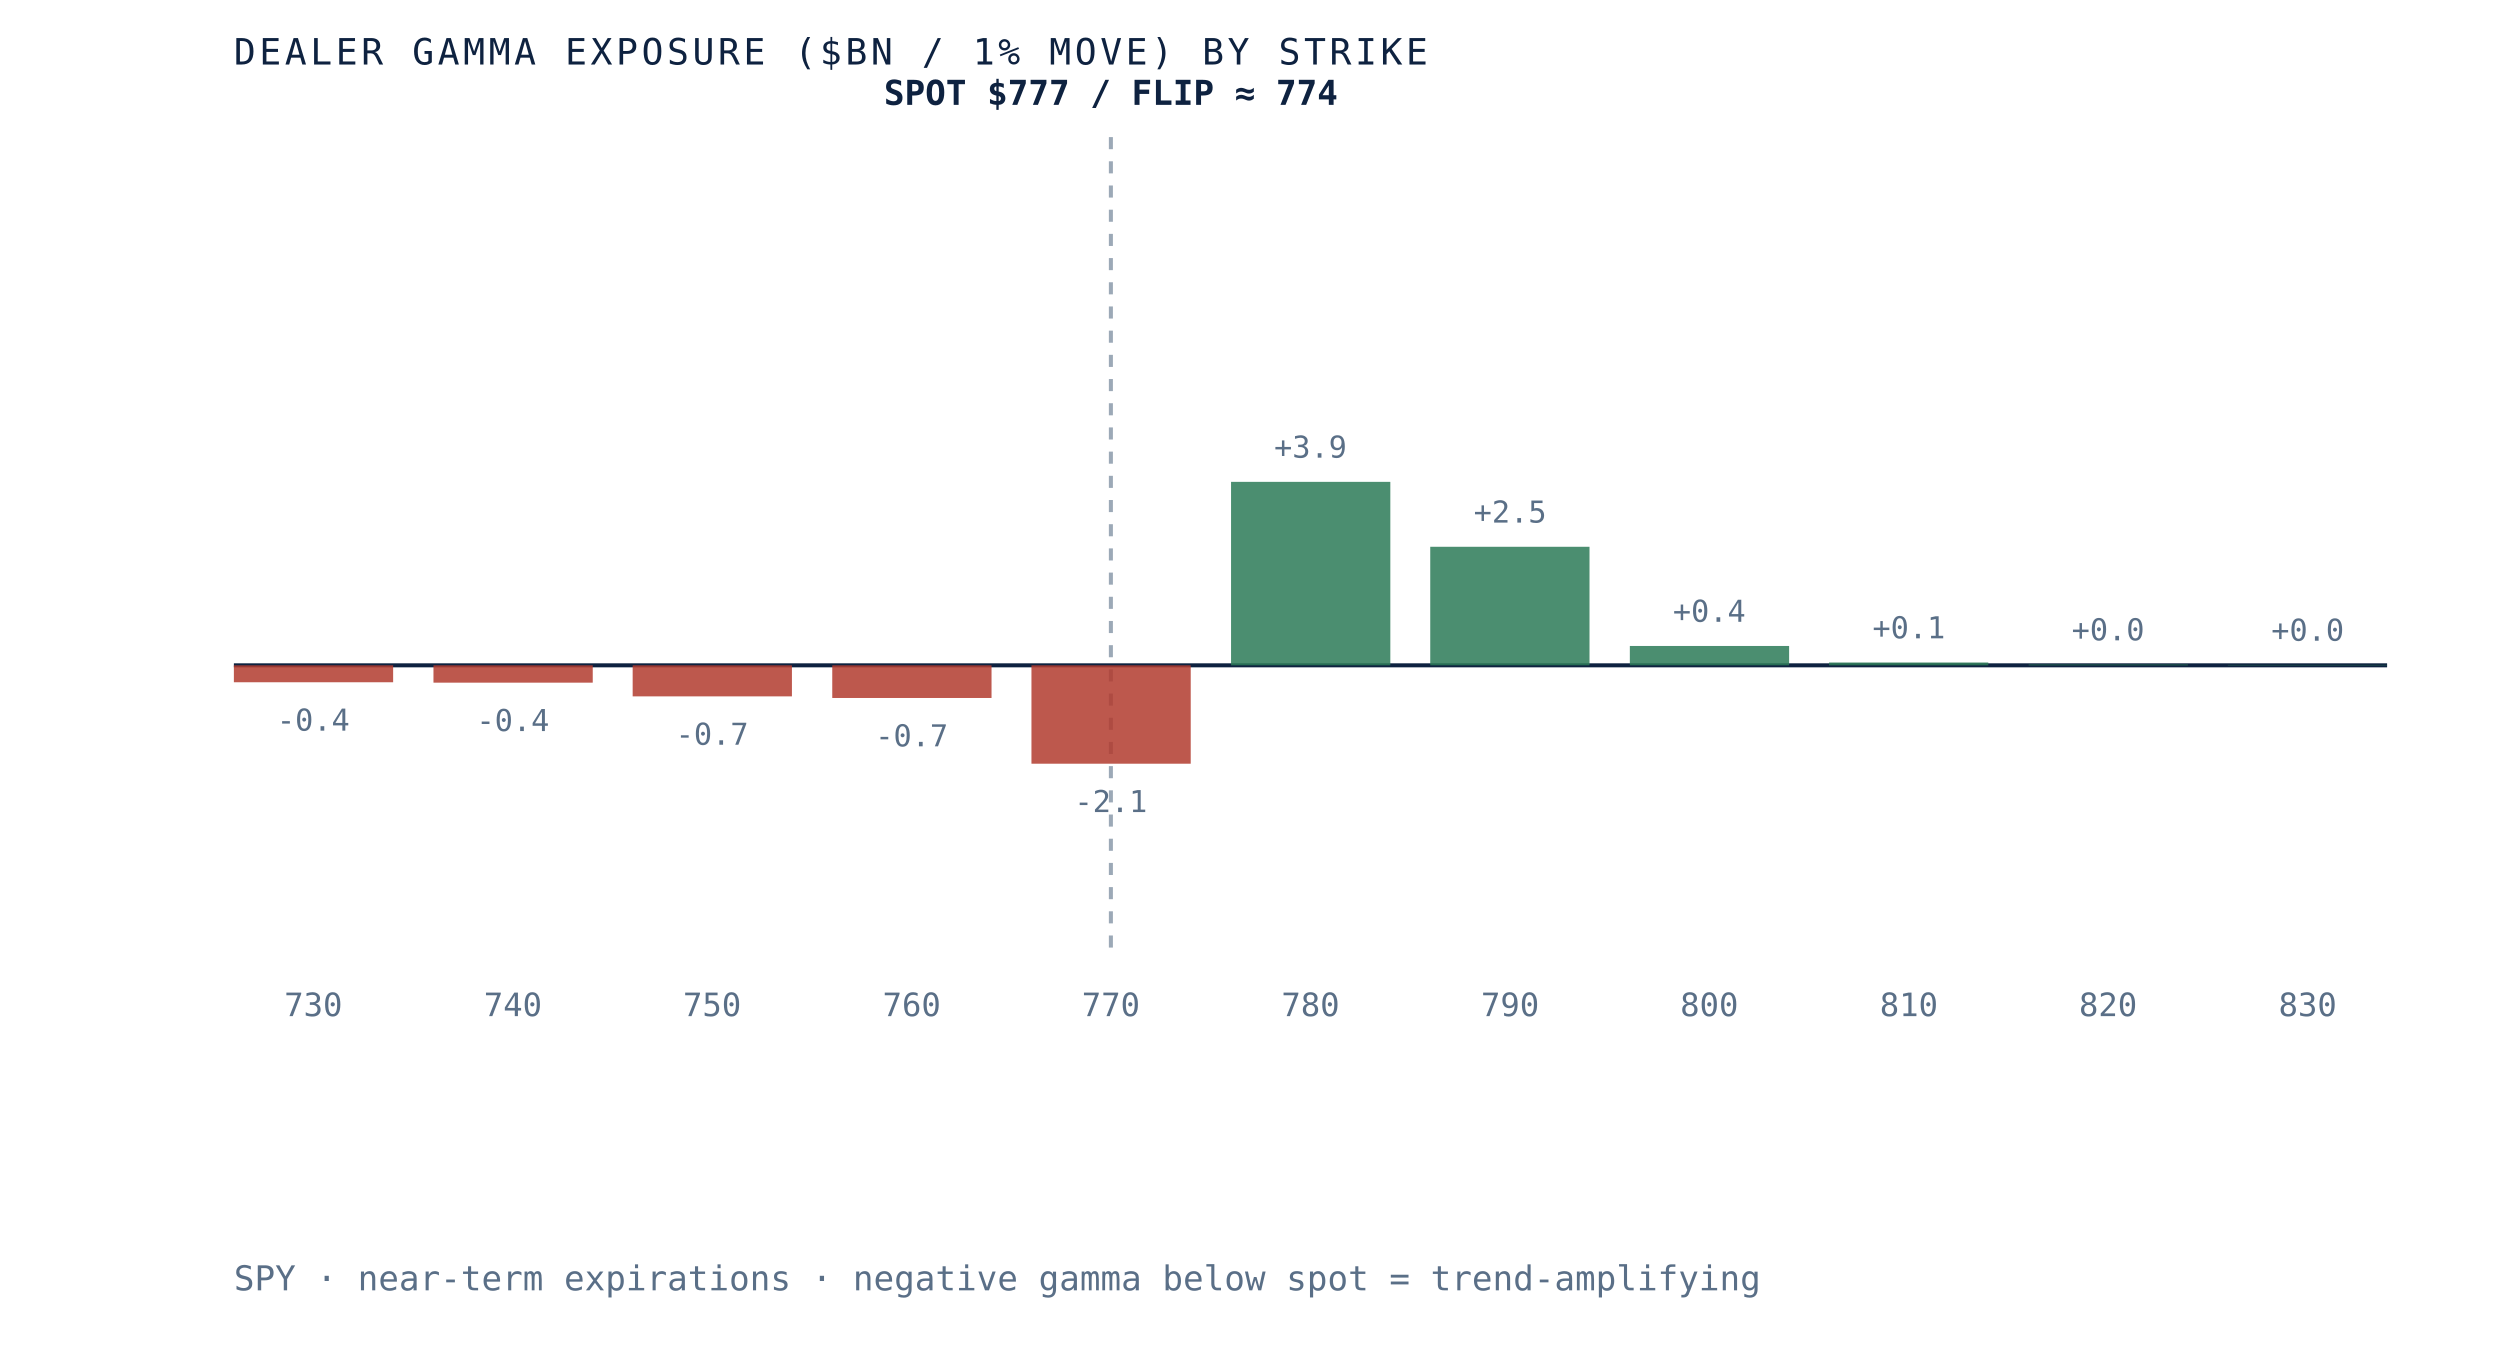
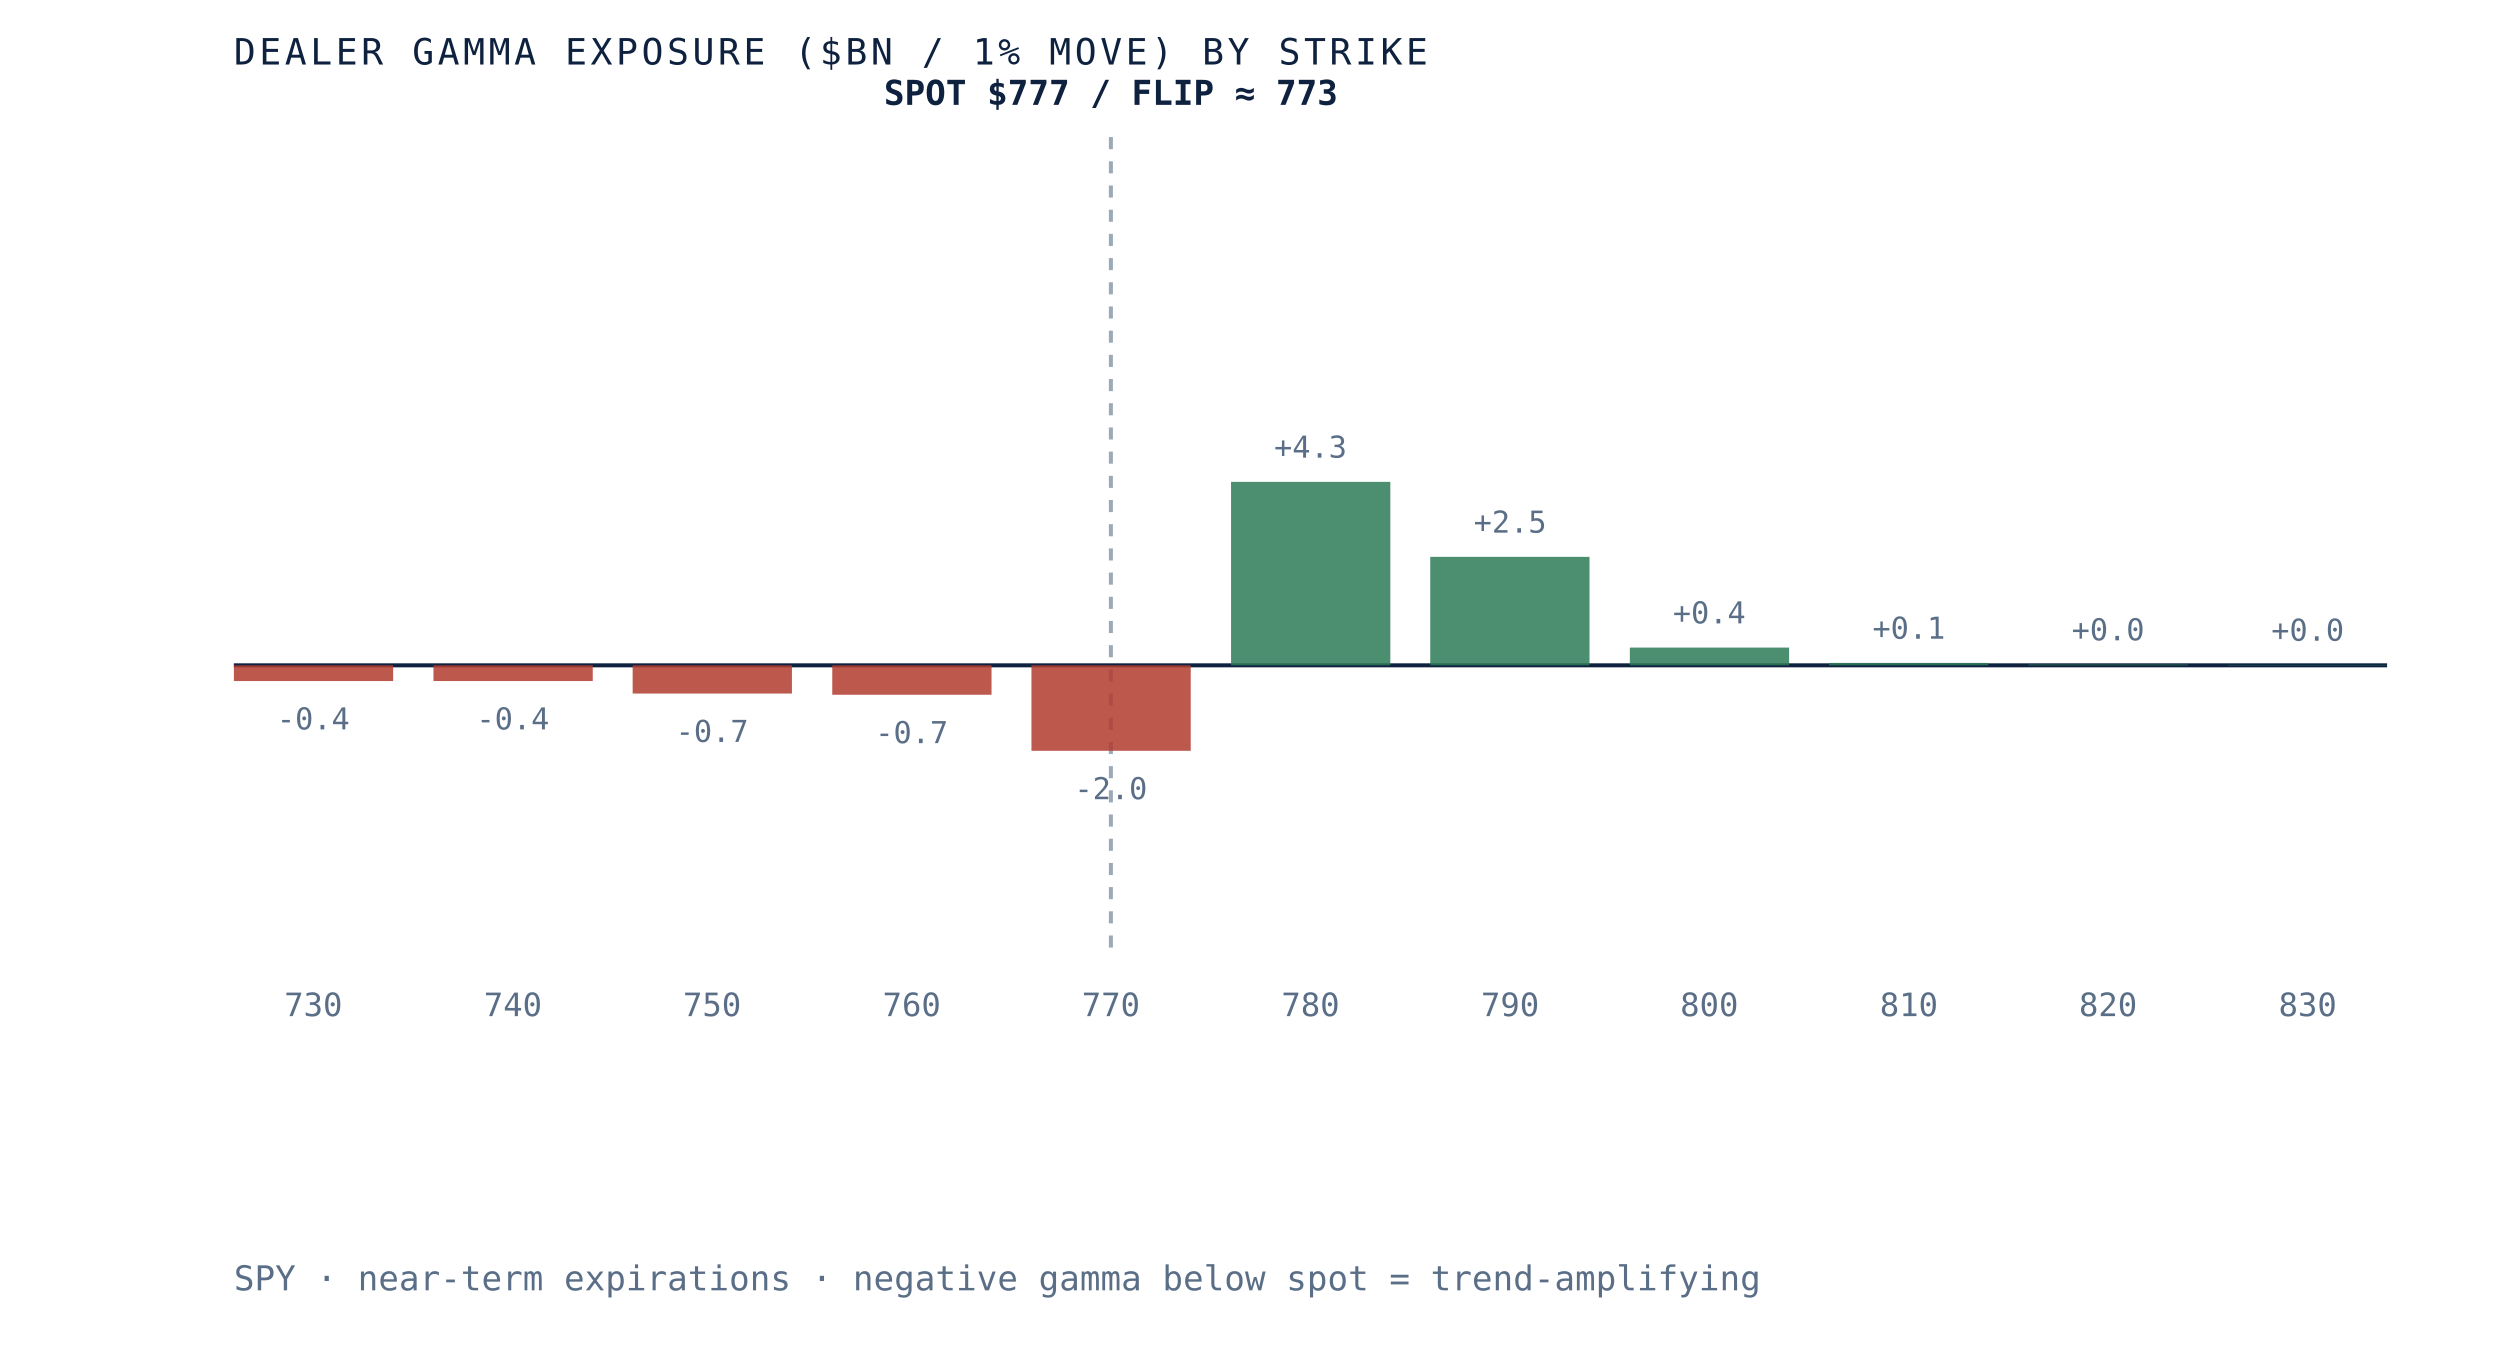
- <svg xmlns="http://www.w3.org/2000/svg" viewBox="0 0 620 340" role="img" aria-label="Dealer gamma exposure by strike for SPY, negative below spot and positive above, gamma flip near 774" preserveAspectRatio="xMidYMid meet" style="width:100%;height:auto;display:block">
+ <svg xmlns="http://www.w3.org/2000/svg" viewBox="0 0 620 340" role="img" aria-label="Dealer gamma exposure by strike for SPY, negative below spot and positive above, gamma flip near 773" preserveAspectRatio="xMidYMid meet" style="width:100%;height:auto;display:block">
  <rect x="0" y="0" width="620" height="340" fill="white" />
  <line x1="58" y1="165" x2="592" y2="165" stroke="#0e2240" stroke-width="1" />
  <line x1="275.5" y1="34" x2="275.5" y2="235" stroke="#5a6f87" stroke-width="1" stroke-dasharray="3 3" opacity="0.6" />
-   <rect x="58.0" y="165.0" width="39.5" height="4.2" fill="#b23b2e" opacity="0.85" />
-   <text x="77.7" y="181.2" text-anchor="middle" font-family="'JetBrains Mono', monospace" font-size="7.5" fill="#5a6f87">-0.4</text>
+   <rect x="58.0" y="165.0" width="39.5" height="3.9" fill="#b23b2e" opacity="0.85" />
+   <text x="77.7" y="180.9" text-anchor="middle" font-family="'JetBrains Mono', monospace" font-size="7.5" fill="#5a6f87">-0.4</text>
  <text x="77.7" y="252" text-anchor="middle" font-family="'JetBrains Mono', monospace" font-size="8" fill="#5a6f87">730</text>
-   <rect x="107.5" y="165.0" width="39.5" height="4.3" fill="#b23b2e" opacity="0.85" />
-   <text x="127.2" y="181.3" text-anchor="middle" font-family="'JetBrains Mono', monospace" font-size="7.5" fill="#5a6f87">-0.4</text>
+   <rect x="107.5" y="165.0" width="39.5" height="3.9" fill="#b23b2e" opacity="0.85" />
+   <text x="127.2" y="180.9" text-anchor="middle" font-family="'JetBrains Mono', monospace" font-size="7.5" fill="#5a6f87">-0.4</text>
  <text x="127.2" y="252" text-anchor="middle" font-family="'JetBrains Mono', monospace" font-size="8" fill="#5a6f87">740</text>
-   <rect x="156.9" y="165.0" width="39.5" height="7.7" fill="#b23b2e" opacity="0.85" />
-   <text x="176.6" y="184.7" text-anchor="middle" font-family="'JetBrains Mono', monospace" font-size="7.5" fill="#5a6f87">-0.7</text>
+   <rect x="156.9" y="165.0" width="39.5" height="7.0" fill="#b23b2e" opacity="0.85" />
+   <text x="176.6" y="184.0" text-anchor="middle" font-family="'JetBrains Mono', monospace" font-size="7.5" fill="#5a6f87">-0.7</text>
  <text x="176.6" y="252" text-anchor="middle" font-family="'JetBrains Mono', monospace" font-size="8" fill="#5a6f87">750</text>
-   <rect x="206.4" y="165.0" width="39.5" height="8.1" fill="#b23b2e" opacity="0.85" />
-   <text x="226.1" y="185.1" text-anchor="middle" font-family="'JetBrains Mono', monospace" font-size="7.5" fill="#5a6f87">-0.7</text>
+   <rect x="206.4" y="165.0" width="39.5" height="7.3" fill="#b23b2e" opacity="0.85" />
+   <text x="226.1" y="184.3" text-anchor="middle" font-family="'JetBrains Mono', monospace" font-size="7.5" fill="#5a6f87">-0.7</text>
  <text x="226.1" y="252" text-anchor="middle" font-family="'JetBrains Mono', monospace" font-size="8" fill="#5a6f87">760</text>
-   <rect x="255.8" y="165.0" width="39.5" height="24.4" fill="#b23b2e" opacity="0.85" />
-   <text x="275.5" y="201.4" text-anchor="middle" font-family="'JetBrains Mono', monospace" font-size="7.5" fill="#5a6f87">-2.1</text>
+   <rect x="255.8" y="165.0" width="39.5" height="21.2" fill="#b23b2e" opacity="0.85" />
+   <text x="275.5" y="198.2" text-anchor="middle" font-family="'JetBrains Mono', monospace" font-size="7.5" fill="#5a6f87">-2.0</text>
  <text x="275.5" y="252" text-anchor="middle" font-family="'JetBrains Mono', monospace" font-size="8" fill="#5a6f87">770</text>
  <rect x="305.3" y="119.5" width="39.5" height="45.5" fill="#2c7a57" opacity="0.85" />
-   <text x="325.0" y="113.5" text-anchor="middle" font-family="'JetBrains Mono', monospace" font-size="7.5" fill="#5a6f87">+3.9</text>
+   <text x="325.0" y="113.5" text-anchor="middle" font-family="'JetBrains Mono', monospace" font-size="7.5" fill="#5a6f87">+4.3</text>
  <text x="325.0" y="252" text-anchor="middle" font-family="'JetBrains Mono', monospace" font-size="8" fill="#5a6f87">780</text>
-   <rect x="354.7" y="135.6" width="39.5" height="29.4" fill="#2c7a57" opacity="0.85" />
-   <text x="374.5" y="129.6" text-anchor="middle" font-family="'JetBrains Mono', monospace" font-size="7.5" fill="#5a6f87">+2.5</text>
+   <rect x="354.7" y="138.1" width="39.5" height="26.9" fill="#2c7a57" opacity="0.85" />
+   <text x="374.5" y="132.1" text-anchor="middle" font-family="'JetBrains Mono', monospace" font-size="7.5" fill="#5a6f87">+2.5</text>
  <text x="374.5" y="252" text-anchor="middle" font-family="'JetBrains Mono', monospace" font-size="8" fill="#5a6f87">790</text>
-   <rect x="404.2" y="160.2" width="39.5" height="4.8" fill="#2c7a57" opacity="0.85" />
-   <text x="423.9" y="154.2" text-anchor="middle" font-family="'JetBrains Mono', monospace" font-size="7.5" fill="#5a6f87">+0.4</text>
+   <rect x="404.2" y="160.6" width="39.5" height="4.4" fill="#2c7a57" opacity="0.85" />
+   <text x="423.9" y="154.6" text-anchor="middle" font-family="'JetBrains Mono', monospace" font-size="7.5" fill="#5a6f87">+0.4</text>
  <text x="423.9" y="252" text-anchor="middle" font-family="'JetBrains Mono', monospace" font-size="8" fill="#5a6f87">800</text>
-   <rect x="453.6" y="164.3" width="39.5" height="0.7" fill="#2c7a57" opacity="0.85" />
-   <text x="473.4" y="158.3" text-anchor="middle" font-family="'JetBrains Mono', monospace" font-size="7.5" fill="#5a6f87">+0.1</text>
+   <rect x="453.6" y="164.4" width="39.5" height="0.6" fill="#2c7a57" opacity="0.85" />
+   <text x="473.4" y="158.4" text-anchor="middle" font-family="'JetBrains Mono', monospace" font-size="7.5" fill="#5a6f87">+0.1</text>
  <text x="473.4" y="252" text-anchor="middle" font-family="'JetBrains Mono', monospace" font-size="8" fill="#5a6f87">810</text>
  <rect x="503.1" y="164.8" width="39.5" height="0.2" fill="#2c7a57" opacity="0.85" />
  <text x="522.8" y="158.8" text-anchor="middle" font-family="'JetBrains Mono', monospace" font-size="7.5" fill="#5a6f87">+0.0</text>
  <text x="522.8" y="252" text-anchor="middle" font-family="'JetBrains Mono', monospace" font-size="8" fill="#5a6f87">820</text>
  <rect x="552.5" y="164.9" width="39.5" height="0.1" fill="#2c7a57" opacity="0.85" />
  <text x="572.3" y="158.9" text-anchor="middle" font-family="'JetBrains Mono', monospace" font-size="7.5" fill="#5a6f87">+0.0</text>
  <text x="572.3" y="252" text-anchor="middle" font-family="'JetBrains Mono', monospace" font-size="8" fill="#5a6f87">830</text>
-   <text x="275.5" y="26" text-anchor="middle" font-family="'JetBrains Mono', monospace" font-size="8.5" font-weight="bold" fill="#0e2240">SPOT $777 / FLIP ≈ 774</text>
+   <text x="275.5" y="26" text-anchor="middle" font-family="'JetBrains Mono', monospace" font-size="8.5" font-weight="bold" fill="#0e2240">SPOT $777 / FLIP ≈ 773</text>
  <text x="58" y="16" font-family="'JetBrains Mono', monospace" font-size="9" letter-spacing="0.1em" fill="#0e2240">DEALER GAMMA EXPOSURE ($BN / 1% MOVE) BY STRIKE</text>
  <text x="58" y="320" font-family="'JetBrains Mono', monospace" font-size="8.5" fill="#5a6f87">SPY · near-term expirations · negative gamma below spot = trend-amplifying</text>
</svg>
